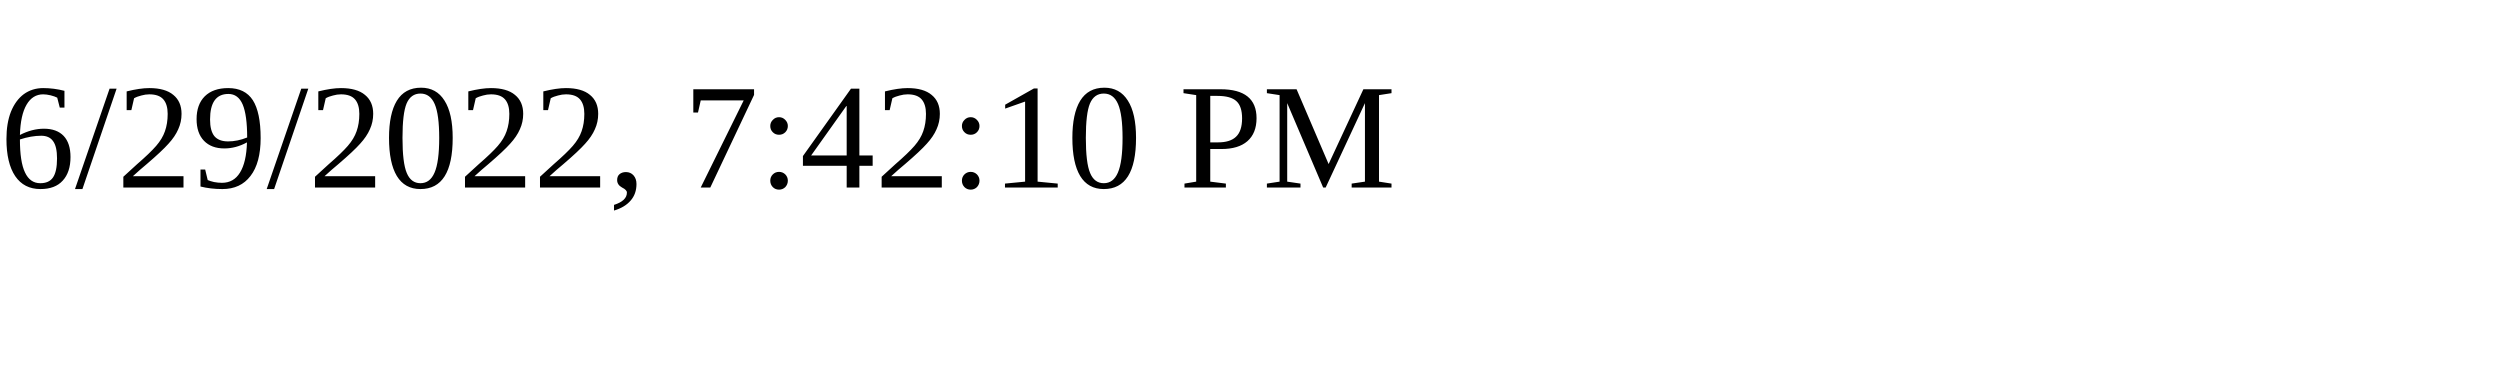
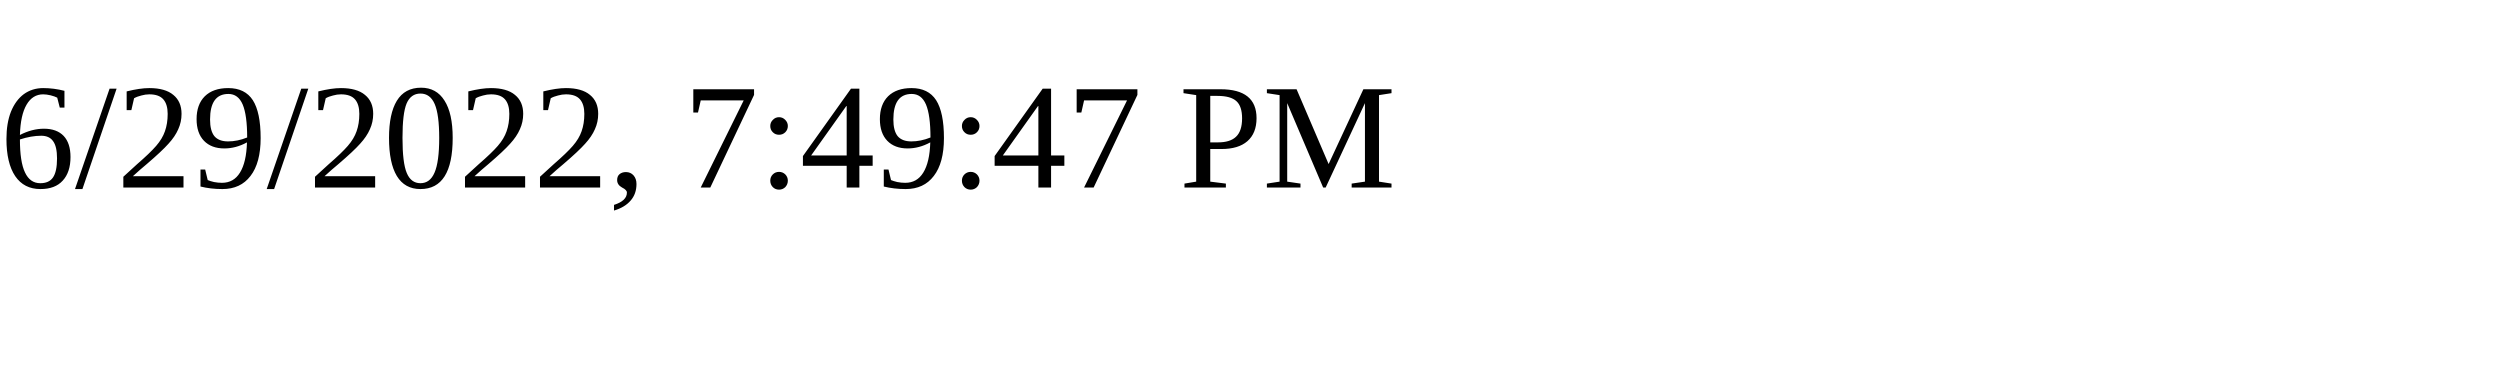
<svg xmlns="http://www.w3.org/2000/svg" height="30" width="200">
-   <text x="0" y="15">6/29/2022, 7:42:10 PM</text>
+   <text x="0" y="15">6/29/2022, 7:49:47 PM</text>
</svg>
